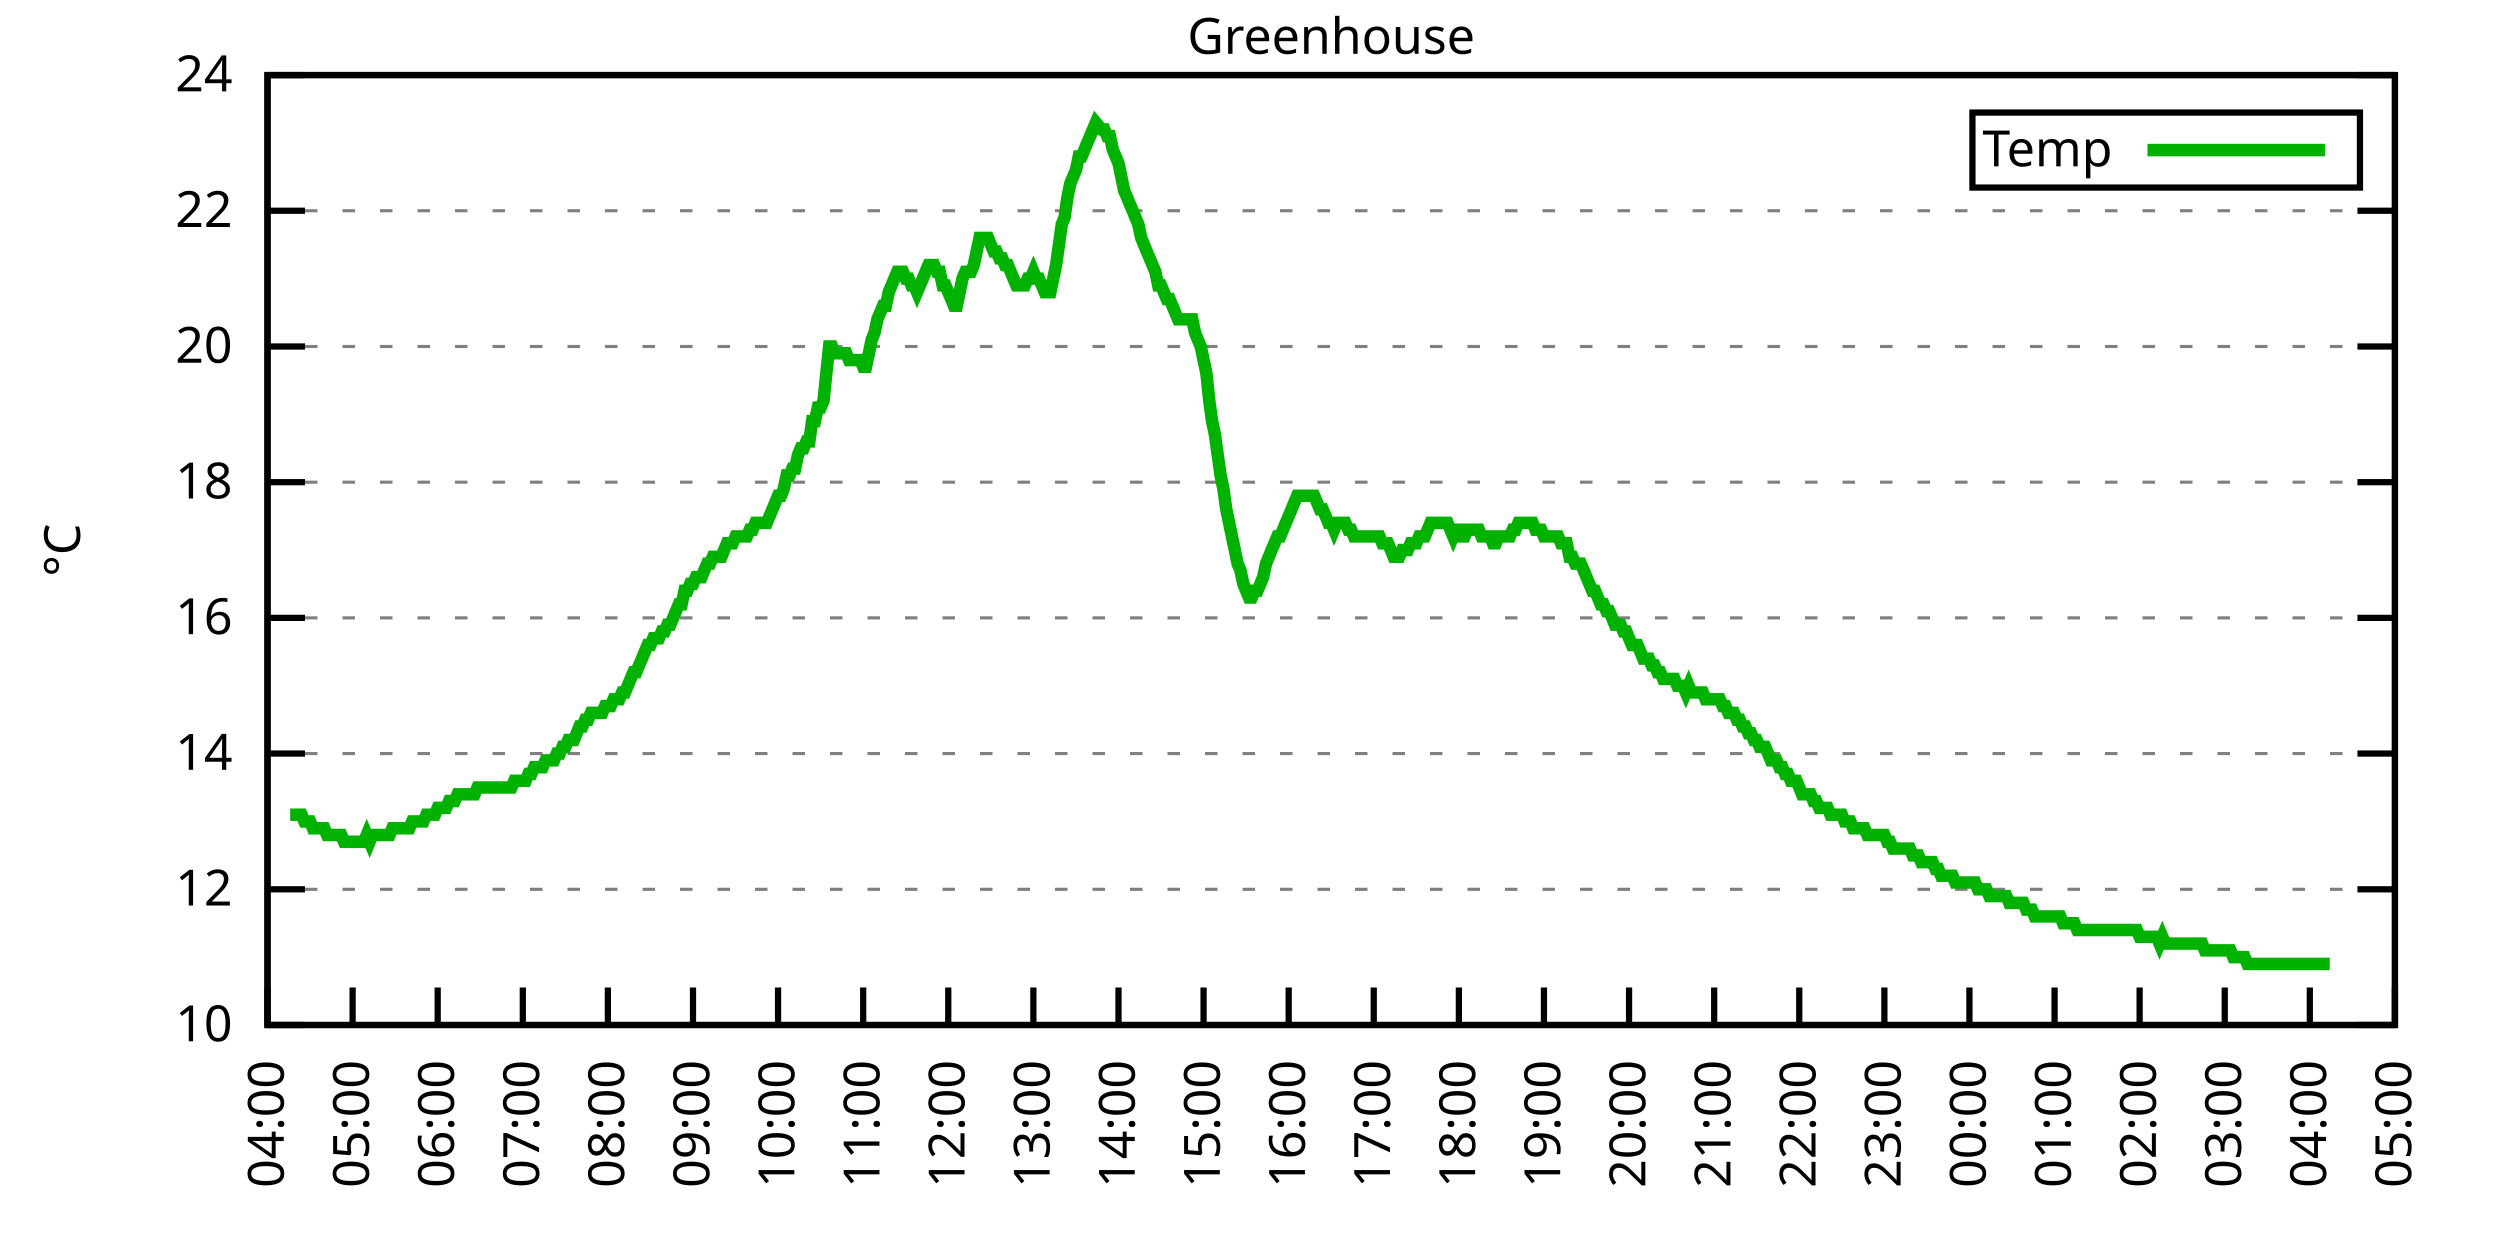
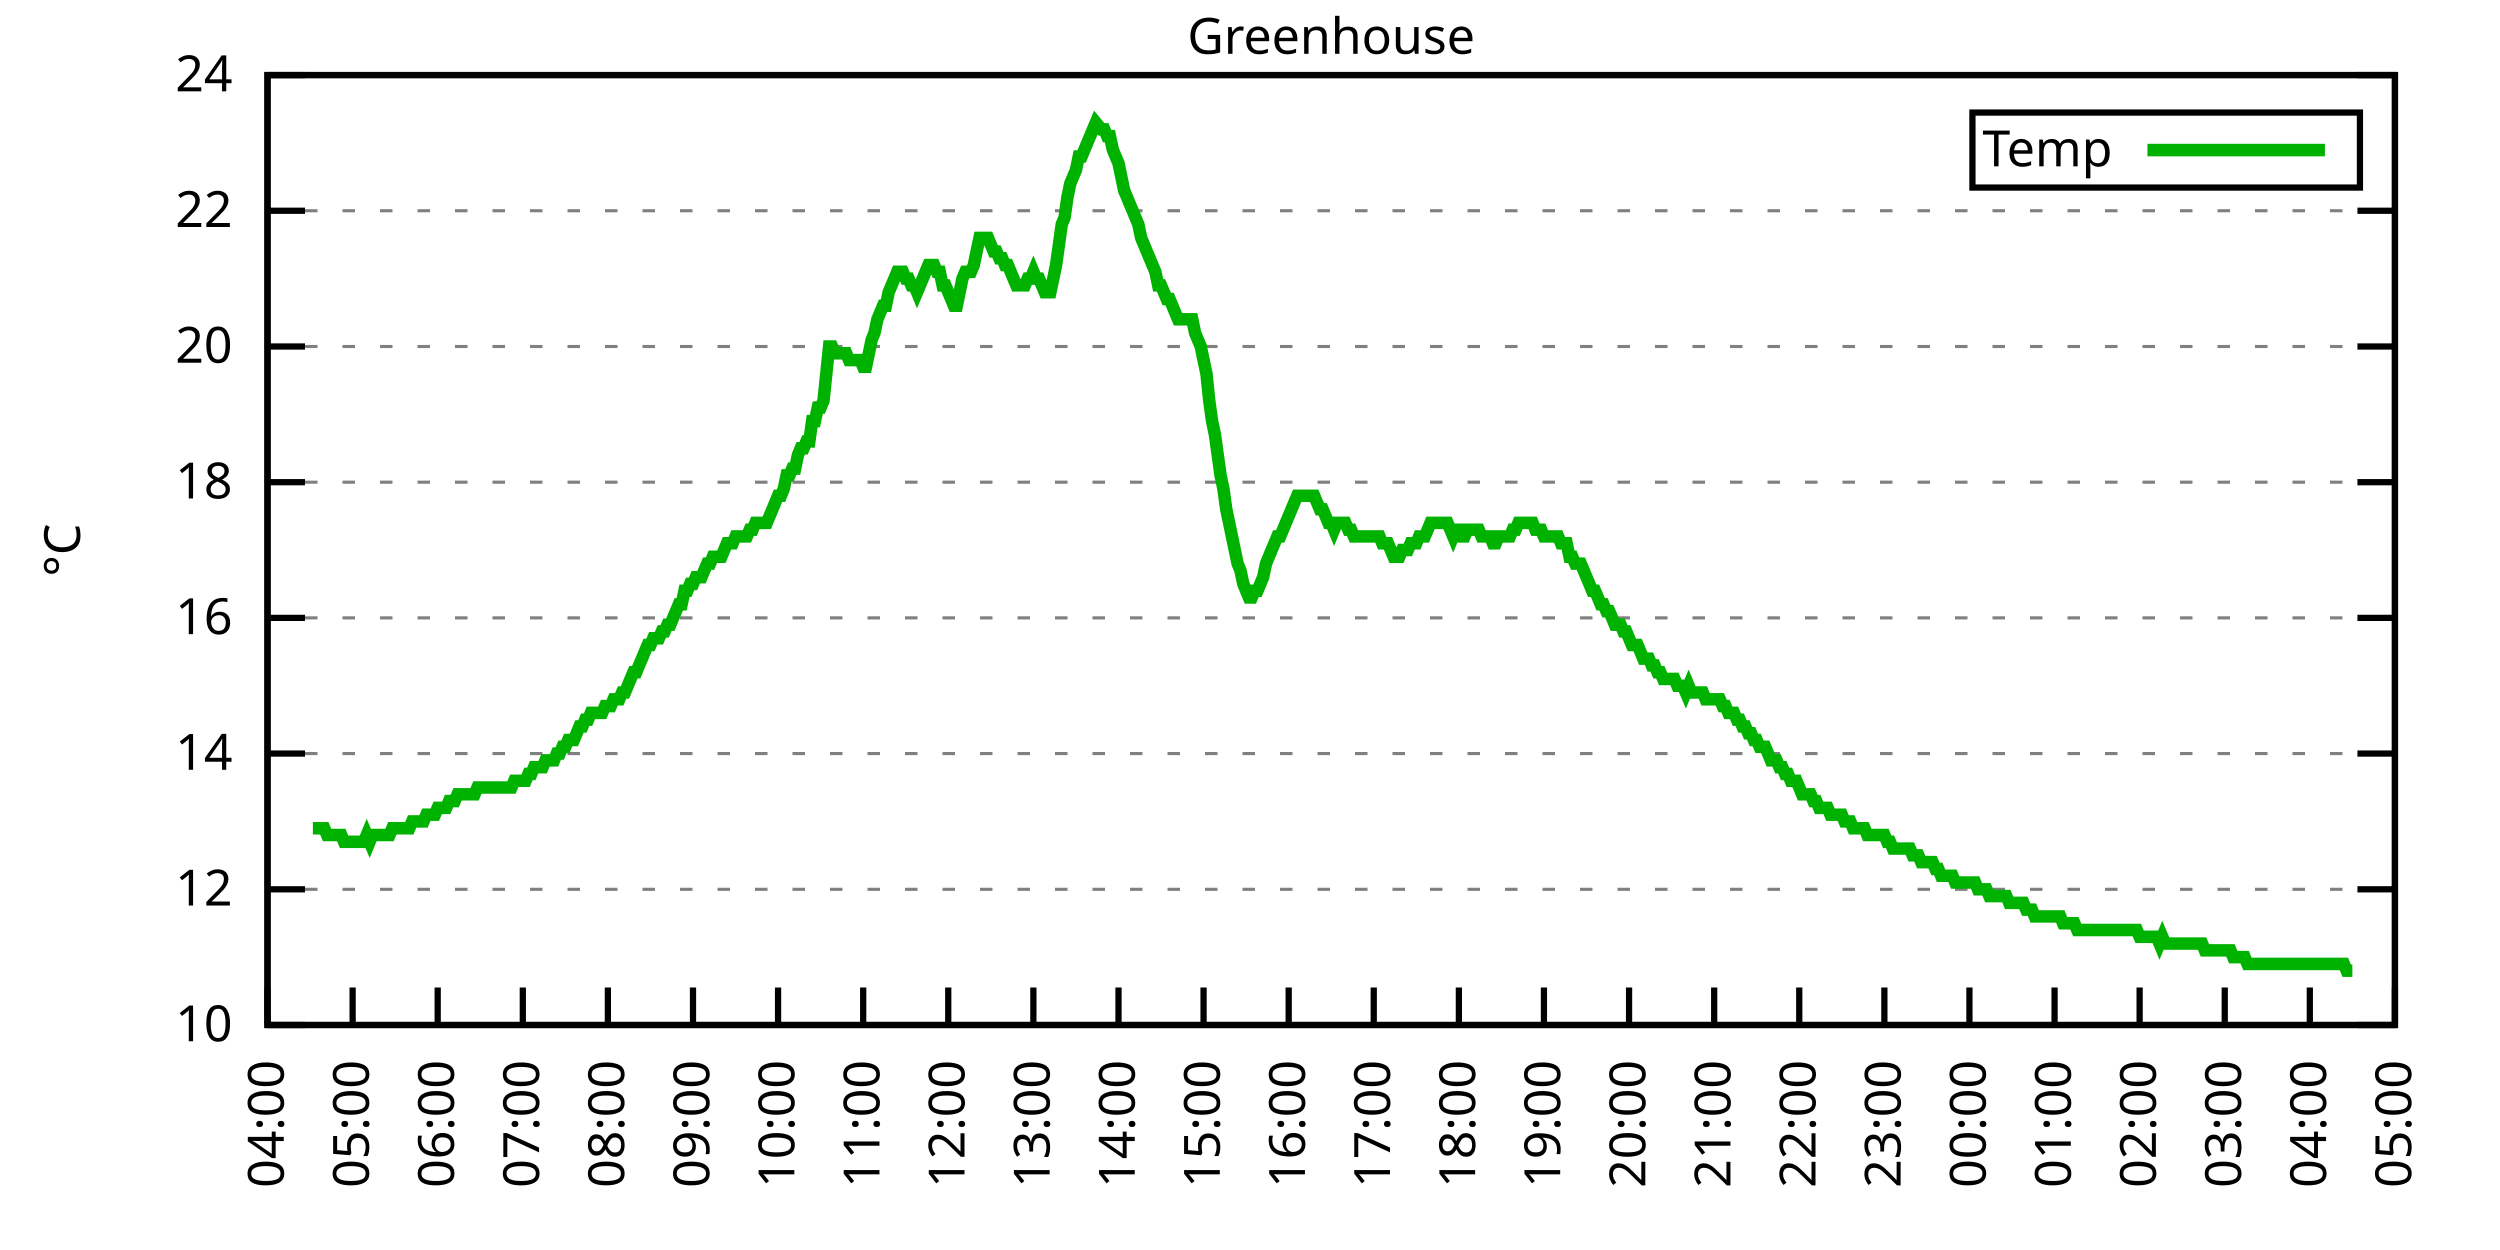
<svg xmlns="http://www.w3.org/2000/svg" xmlns:xlink="http://www.w3.org/1999/xlink" width="400" height="200" viewBox="0 0 400 200">
  <g id="gnuplot_canvas">
    <rect x="0" y="0" width="400" height="200" fill="none" />
    <defs>
      <circle id="gpDot" r="0.5" stroke-width="0.5" stroke="currentColor" />
      <path id="gpPt0" stroke-width="0.333" stroke="currentColor" d="M-1,0 h2 M0,-1 v2" />
      <path id="gpPt1" stroke-width="0.333" stroke="currentColor" d="M-1,-1 L1,1 M1,-1 L-1,1" />
      <path id="gpPt2" stroke-width="0.333" stroke="currentColor" d="M-1,0 L1,0 M0,-1 L0,1 M-1,-1 L1,1 M-1,1 L1,-1" />
      <rect id="gpPt3" stroke-width="0.333" stroke="currentColor" x="-1" y="-1" width="2" height="2" />
      <rect id="gpPt4" stroke-width="0.333" stroke="currentColor" fill="currentColor" x="-1" y="-1" width="2" height="2" />
      <circle id="gpPt5" stroke-width="0.333" stroke="currentColor" cx="0" cy="0" r="1" />
      <use xlink:href="#gpPt5" id="gpPt6" fill="currentColor" stroke="none" />
      <path id="gpPt7" stroke-width="0.333" stroke="currentColor" d="M0,-1.33 L-1.33,0.67 L1.33,0.67 z" />
      <use xlink:href="#gpPt7" id="gpPt8" fill="currentColor" stroke="none" />
      <use xlink:href="#gpPt7" id="gpPt9" stroke="currentColor" transform="rotate(180)" />
      <use xlink:href="#gpPt9" id="gpPt10" fill="currentColor" stroke="none" />
      <use xlink:href="#gpPt3" id="gpPt11" stroke="currentColor" transform="rotate(45)" />
      <use xlink:href="#gpPt11" id="gpPt12" fill="currentColor" stroke="none" />
      <path id="gpPt13" stroke-width="0.333" stroke="currentColor" d="M0,1.330 L1.265,0.411 L0.782,-1.067 L-0.782,-1.076 L-1.265,0.411 z" />
      <use xlink:href="#gpPt13" id="gpPt14" fill="currentColor" stroke="none" />
      <filter id="textbox" filterUnits="objectBoundingBox" x="0" y="0" height="1" width="1">
        <feFlood flood-color="white" flood-opacity="1" result="bgnd" />
        <feComposite in="SourceGraphic" in2="bgnd" operator="atop" />
      </filter>
      <filter id="greybox" filterUnits="objectBoundingBox" x="0" y="0" height="1" width="1">
        <feFlood flood-color="lightgrey" flood-opacity="1" result="grey" />
        <feComposite in="SourceGraphic" in2="grey" operator="atop" />
      </filter>
    </defs>
    <g fill="none" color="white" stroke="currentColor" stroke-width="1.00" stroke-linecap="butt" stroke-linejoin="miter">
</g>
    <g fill="none" color="black" stroke="currentColor" stroke-width="1.00" stroke-linecap="butt" stroke-linejoin="miter">
      <g stroke="none" shape-rendering="crispEdges">
        <polygon fill="rgb(255, 255, 255)" points="42.80,164.00 383.18,164.00 383.18,12.02 42.80,12.02 " />
      </g>
    </g>
    <g fill="none" color="black" stroke="currentColor" stroke-width="1.00" stroke-linecap="butt" stroke-linejoin="miter">
</g>
    <g fill="none" color="black" stroke="black" stroke-width="0.50" stroke-linecap="butt" stroke-linejoin="miter">
</g>
    <g fill="none" color="gray" stroke="currentColor" stroke-width="0.50" stroke-linecap="butt" stroke-linejoin="miter">
      <path stroke="gray" stroke-dasharray="2,4" class="gridline" d="M42.80,164.00 L383.19,164.00  " />
    </g>
    <g fill="none" color="gray" stroke="gray" stroke-width="1.00" stroke-linecap="butt" stroke-linejoin="miter">
</g>
    <g fill="none" color="black" stroke="currentColor" stroke-width="1.00" stroke-linecap="butt" stroke-linejoin="miter">
      <path stroke="black" d="M42.80,164.00 L48.80,164.00 M383.19,164.00 L377.19,164.00  " />
      <g transform="translate(37.20,166.60)" stroke="none" fill="black" font-family="Sans" font-size="8.00" text-anchor="end">
        <text>
          <tspan font-family="Sans"> 10</tspan>
        </text>
      </g>
    </g>
    <g fill="none" color="black" stroke="currentColor" stroke-width="1.00" stroke-linecap="butt" stroke-linejoin="miter">
</g>
    <g fill="none" color="black" stroke="black" stroke-width="0.50" stroke-linecap="butt" stroke-linejoin="miter">
</g>
    <g fill="none" color="gray" stroke="currentColor" stroke-width="0.50" stroke-linecap="butt" stroke-linejoin="miter">
      <path stroke="gray" stroke-dasharray="2,4" class="gridline" d="M42.80,142.29 L383.19,142.29  " />
    </g>
    <g fill="none" color="gray" stroke="gray" stroke-width="1.00" stroke-linecap="butt" stroke-linejoin="miter">
</g>
    <g fill="none" color="black" stroke="currentColor" stroke-width="1.00" stroke-linecap="butt" stroke-linejoin="miter">
      <path stroke="black" d="M42.80,142.29 L48.80,142.29 M383.19,142.29 L377.19,142.29  " />
      <g transform="translate(37.20,144.89)" stroke="none" fill="black" font-family="Sans" font-size="8.00" text-anchor="end">
        <text>
          <tspan font-family="Sans"> 12</tspan>
        </text>
      </g>
    </g>
    <g fill="none" color="black" stroke="currentColor" stroke-width="1.00" stroke-linecap="butt" stroke-linejoin="miter">
</g>
    <g fill="none" color="black" stroke="black" stroke-width="0.50" stroke-linecap="butt" stroke-linejoin="miter">
</g>
    <g fill="none" color="gray" stroke="currentColor" stroke-width="0.50" stroke-linecap="butt" stroke-linejoin="miter">
      <path stroke="gray" stroke-dasharray="2,4" class="gridline" d="M42.80,120.57 L383.19,120.57  " />
    </g>
    <g fill="none" color="gray" stroke="gray" stroke-width="1.00" stroke-linecap="butt" stroke-linejoin="miter">
</g>
    <g fill="none" color="black" stroke="currentColor" stroke-width="1.00" stroke-linecap="butt" stroke-linejoin="miter">
      <path stroke="black" d="M42.80,120.57 L48.80,120.57 M383.19,120.57 L377.19,120.57  " />
      <g transform="translate(37.20,123.17)" stroke="none" fill="black" font-family="Sans" font-size="8.00" text-anchor="end">
        <text>
          <tspan font-family="Sans"> 14</tspan>
        </text>
      </g>
    </g>
    <g fill="none" color="black" stroke="currentColor" stroke-width="1.00" stroke-linecap="butt" stroke-linejoin="miter">
</g>
    <g fill="none" color="black" stroke="black" stroke-width="0.50" stroke-linecap="butt" stroke-linejoin="miter">
</g>
    <g fill="none" color="gray" stroke="currentColor" stroke-width="0.50" stroke-linecap="butt" stroke-linejoin="miter">
      <path stroke="gray" stroke-dasharray="2,4" class="gridline" d="M42.80,98.86 L383.19,98.86  " />
    </g>
    <g fill="none" color="gray" stroke="gray" stroke-width="1.00" stroke-linecap="butt" stroke-linejoin="miter">
</g>
    <g fill="none" color="black" stroke="currentColor" stroke-width="1.00" stroke-linecap="butt" stroke-linejoin="miter">
      <path stroke="black" d="M42.80,98.86 L48.80,98.86 M383.19,98.86 L377.19,98.86  " />
      <g transform="translate(37.20,101.46)" stroke="none" fill="black" font-family="Sans" font-size="8.00" text-anchor="end">
        <text>
          <tspan font-family="Sans"> 16</tspan>
        </text>
      </g>
    </g>
    <g fill="none" color="black" stroke="currentColor" stroke-width="1.00" stroke-linecap="butt" stroke-linejoin="miter">
</g>
    <g fill="none" color="black" stroke="black" stroke-width="0.50" stroke-linecap="butt" stroke-linejoin="miter">
</g>
    <g fill="none" color="gray" stroke="currentColor" stroke-width="0.50" stroke-linecap="butt" stroke-linejoin="miter">
      <path stroke="gray" stroke-dasharray="2,4" class="gridline" d="M42.80,77.15 L383.19,77.15  " />
    </g>
    <g fill="none" color="gray" stroke="gray" stroke-width="1.00" stroke-linecap="butt" stroke-linejoin="miter">
</g>
    <g fill="none" color="black" stroke="currentColor" stroke-width="1.00" stroke-linecap="butt" stroke-linejoin="miter">
      <path stroke="black" d="M42.80,77.15 L48.80,77.15 M383.19,77.15 L377.19,77.15  " />
      <g transform="translate(37.20,79.75)" stroke="none" fill="black" font-family="Sans" font-size="8.00" text-anchor="end">
        <text>
          <tspan font-family="Sans"> 18</tspan>
        </text>
      </g>
    </g>
    <g fill="none" color="black" stroke="currentColor" stroke-width="1.00" stroke-linecap="butt" stroke-linejoin="miter">
</g>
    <g fill="none" color="black" stroke="black" stroke-width="0.50" stroke-linecap="butt" stroke-linejoin="miter">
</g>
    <g fill="none" color="gray" stroke="currentColor" stroke-width="0.50" stroke-linecap="butt" stroke-linejoin="miter">
      <path stroke="gray" stroke-dasharray="2,4" class="gridline" d="M42.80,55.44 L383.19,55.44  " />
    </g>
    <g fill="none" color="gray" stroke="gray" stroke-width="1.00" stroke-linecap="butt" stroke-linejoin="miter">
</g>
    <g fill="none" color="black" stroke="currentColor" stroke-width="1.00" stroke-linecap="butt" stroke-linejoin="miter">
      <path stroke="black" d="M42.80,55.44 L48.80,55.44 M383.19,55.44 L377.19,55.44  " />
      <g transform="translate(37.20,58.04)" stroke="none" fill="black" font-family="Sans" font-size="8.00" text-anchor="end">
        <text>
          <tspan font-family="Sans"> 20</tspan>
        </text>
      </g>
    </g>
    <g fill="none" color="black" stroke="currentColor" stroke-width="1.00" stroke-linecap="butt" stroke-linejoin="miter">
</g>
    <g fill="none" color="black" stroke="black" stroke-width="0.50" stroke-linecap="butt" stroke-linejoin="miter">
</g>
    <g fill="none" color="gray" stroke="currentColor" stroke-width="0.50" stroke-linecap="butt" stroke-linejoin="miter">
      <path stroke="gray" stroke-dasharray="2,4" class="gridline" d="M42.80,33.72 L383.19,33.72  " />
    </g>
    <g fill="none" color="gray" stroke="gray" stroke-width="1.00" stroke-linecap="butt" stroke-linejoin="miter">
</g>
    <g fill="none" color="black" stroke="currentColor" stroke-width="1.00" stroke-linecap="butt" stroke-linejoin="miter">
      <path stroke="black" d="M42.80,33.72 L48.80,33.72 M383.19,33.72 L377.19,33.72  " />
      <g transform="translate(37.20,36.32)" stroke="none" fill="black" font-family="Sans" font-size="8.00" text-anchor="end">
        <text>
          <tspan font-family="Sans"> 22</tspan>
        </text>
      </g>
    </g>
    <g fill="none" color="black" stroke="currentColor" stroke-width="1.00" stroke-linecap="butt" stroke-linejoin="miter">
</g>
    <g fill="none" color="black" stroke="black" stroke-width="0.50" stroke-linecap="butt" stroke-linejoin="miter">
</g>
    <g fill="none" color="gray" stroke="currentColor" stroke-width="0.50" stroke-linecap="butt" stroke-linejoin="miter">
      <path stroke="gray" stroke-dasharray="2,4" class="gridline" d="M42.80,12.01 L383.19,12.01  " />
    </g>
    <g fill="none" color="gray" stroke="gray" stroke-width="1.00" stroke-linecap="butt" stroke-linejoin="miter">
</g>
    <g fill="none" color="black" stroke="currentColor" stroke-width="1.00" stroke-linecap="butt" stroke-linejoin="miter">
      <path stroke="black" d="M42.80,12.01 L48.80,12.01 M383.19,12.01 L377.19,12.01  " />
      <g transform="translate(37.20,14.61)" stroke="none" fill="black" font-family="Sans" font-size="8.00" text-anchor="end">
        <text>
          <tspan font-family="Sans"> 24</tspan>
        </text>
      </g>
    </g>
    <g fill="none" color="black" stroke="currentColor" stroke-width="1.00" stroke-linecap="butt" stroke-linejoin="miter">
      <path stroke="black" d="M42.80,164.00 L42.80,158.00  " />
      <g transform="translate(45.40,169.60) rotate(270.00)" stroke="none" fill="black" font-family="Sans" font-size="8.00" text-anchor="end">
        <text>
          <tspan font-family="Sans">04:00</tspan>
        </text>
      </g>
    </g>
    <g fill="none" color="black" stroke="currentColor" stroke-width="1.00" stroke-linecap="butt" stroke-linejoin="miter">
      <path stroke="black" d="M56.42,164.00 L56.42,158.00  " />
      <g transform="translate(59.02,169.60) rotate(270.00)" stroke="none" fill="black" font-family="Sans" font-size="8.00" text-anchor="end">
        <text>
          <tspan font-family="Sans">05:00</tspan>
        </text>
      </g>
    </g>
    <g fill="none" color="black" stroke="currentColor" stroke-width="1.00" stroke-linecap="butt" stroke-linejoin="miter">
      <path stroke="black" d="M70.03,164.00 L70.03,158.00  " />
      <g transform="translate(72.63,169.60) rotate(270.00)" stroke="none" fill="black" font-family="Sans" font-size="8.00" text-anchor="end">
        <text>
          <tspan font-family="Sans">06:00</tspan>
        </text>
      </g>
    </g>
    <g fill="none" color="black" stroke="currentColor" stroke-width="1.00" stroke-linecap="butt" stroke-linejoin="miter">
      <path stroke="black" d="M83.65,164.00 L83.65,158.00  " />
      <g transform="translate(86.25,169.60) rotate(270.00)" stroke="none" fill="black" font-family="Sans" font-size="8.00" text-anchor="end">
        <text>
          <tspan font-family="Sans">07:00</tspan>
        </text>
      </g>
    </g>
    <g fill="none" color="black" stroke="currentColor" stroke-width="1.00" stroke-linecap="butt" stroke-linejoin="miter">
      <path stroke="black" d="M97.26,164.00 L97.26,158.00  " />
      <g transform="translate(99.86,169.60) rotate(270.00)" stroke="none" fill="black" font-family="Sans" font-size="8.00" text-anchor="end">
        <text>
          <tspan font-family="Sans">08:00</tspan>
        </text>
      </g>
    </g>
    <g fill="none" color="black" stroke="currentColor" stroke-width="1.00" stroke-linecap="butt" stroke-linejoin="miter">
      <path stroke="black" d="M110.88,164.00 L110.88,158.00  " />
      <g transform="translate(113.48,169.60) rotate(270.00)" stroke="none" fill="black" font-family="Sans" font-size="8.00" text-anchor="end">
        <text>
          <tspan font-family="Sans">09:00</tspan>
        </text>
      </g>
    </g>
    <g fill="none" color="black" stroke="currentColor" stroke-width="1.00" stroke-linecap="butt" stroke-linejoin="miter">
      <path stroke="black" d="M124.49,164.00 L124.49,158.00  " />
      <g transform="translate(127.09,169.60) rotate(270.00)" stroke="none" fill="black" font-family="Sans" font-size="8.00" text-anchor="end">
        <text>
          <tspan font-family="Sans">10:00</tspan>
        </text>
      </g>
    </g>
    <g fill="none" color="black" stroke="currentColor" stroke-width="1.00" stroke-linecap="butt" stroke-linejoin="miter">
      <path stroke="black" d="M138.11,164.00 L138.11,158.00  " />
      <g transform="translate(140.71,169.60) rotate(270.00)" stroke="none" fill="black" font-family="Sans" font-size="8.00" text-anchor="end">
        <text>
          <tspan font-family="Sans">11:00</tspan>
        </text>
      </g>
    </g>
    <g fill="none" color="black" stroke="currentColor" stroke-width="1.00" stroke-linecap="butt" stroke-linejoin="miter">
      <path stroke="black" d="M151.72,164.00 L151.72,158.00  " />
      <g transform="translate(154.32,169.60) rotate(270.00)" stroke="none" fill="black" font-family="Sans" font-size="8.00" text-anchor="end">
        <text>
          <tspan font-family="Sans">12:00</tspan>
        </text>
      </g>
    </g>
    <g fill="none" color="black" stroke="currentColor" stroke-width="1.00" stroke-linecap="butt" stroke-linejoin="miter">
      <path stroke="black" d="M165.34,164.00 L165.34,158.00  " />
      <g transform="translate(167.94,169.60) rotate(270.00)" stroke="none" fill="black" font-family="Sans" font-size="8.00" text-anchor="end">
        <text>
          <tspan font-family="Sans">13:00</tspan>
        </text>
      </g>
    </g>
    <g fill="none" color="black" stroke="currentColor" stroke-width="1.00" stroke-linecap="butt" stroke-linejoin="miter">
      <path stroke="black" d="M178.96,164.00 L178.96,158.00  " />
      <g transform="translate(181.56,169.60) rotate(270.00)" stroke="none" fill="black" font-family="Sans" font-size="8.00" text-anchor="end">
        <text>
          <tspan font-family="Sans">14:00</tspan>
        </text>
      </g>
    </g>
    <g fill="none" color="black" stroke="currentColor" stroke-width="1.00" stroke-linecap="butt" stroke-linejoin="miter">
      <path stroke="black" d="M192.57,164.00 L192.57,158.00  " />
      <g transform="translate(195.17,169.60) rotate(270.00)" stroke="none" fill="black" font-family="Sans" font-size="8.00" text-anchor="end">
        <text>
          <tspan font-family="Sans">15:00</tspan>
        </text>
      </g>
    </g>
    <g fill="none" color="black" stroke="currentColor" stroke-width="1.00" stroke-linecap="butt" stroke-linejoin="miter">
      <path stroke="black" d="M206.19,164.00 L206.19,158.00  " />
      <g transform="translate(208.79,169.60) rotate(270.00)" stroke="none" fill="black" font-family="Sans" font-size="8.00" text-anchor="end">
        <text>
          <tspan font-family="Sans">16:00</tspan>
        </text>
      </g>
    </g>
    <g fill="none" color="black" stroke="currentColor" stroke-width="1.00" stroke-linecap="butt" stroke-linejoin="miter">
      <path stroke="black" d="M219.80,164.00 L219.80,158.00  " />
      <g transform="translate(222.40,169.60) rotate(270.00)" stroke="none" fill="black" font-family="Sans" font-size="8.00" text-anchor="end">
        <text>
          <tspan font-family="Sans">17:00</tspan>
        </text>
      </g>
    </g>
    <g fill="none" color="black" stroke="currentColor" stroke-width="1.00" stroke-linecap="butt" stroke-linejoin="miter">
      <path stroke="black" d="M233.42,164.00 L233.42,158.00  " />
      <g transform="translate(236.02,169.60) rotate(270.00)" stroke="none" fill="black" font-family="Sans" font-size="8.00" text-anchor="end">
        <text>
          <tspan font-family="Sans">18:00</tspan>
        </text>
      </g>
    </g>
    <g fill="none" color="black" stroke="currentColor" stroke-width="1.00" stroke-linecap="butt" stroke-linejoin="miter">
      <path stroke="black" d="M247.03,164.00 L247.03,158.00  " />
      <g transform="translate(249.63,169.60) rotate(270.00)" stroke="none" fill="black" font-family="Sans" font-size="8.00" text-anchor="end">
        <text>
          <tspan font-family="Sans">19:00</tspan>
        </text>
      </g>
    </g>
    <g fill="none" color="black" stroke="currentColor" stroke-width="1.00" stroke-linecap="butt" stroke-linejoin="miter">
      <path stroke="black" d="M260.65,164.00 L260.65,158.00  " />
      <g transform="translate(263.25,169.60) rotate(270.00)" stroke="none" fill="black" font-family="Sans" font-size="8.00" text-anchor="end">
        <text>
          <tspan font-family="Sans">20:00</tspan>
        </text>
      </g>
    </g>
    <g fill="none" color="black" stroke="currentColor" stroke-width="1.00" stroke-linecap="butt" stroke-linejoin="miter">
      <path stroke="black" d="M274.27,164.00 L274.27,158.00  " />
      <g transform="translate(276.87,169.60) rotate(270.00)" stroke="none" fill="black" font-family="Sans" font-size="8.00" text-anchor="end">
        <text>
          <tspan font-family="Sans">21:00</tspan>
        </text>
      </g>
    </g>
    <g fill="none" color="black" stroke="currentColor" stroke-width="1.00" stroke-linecap="butt" stroke-linejoin="miter">
      <path stroke="black" d="M287.88,164.00 L287.88,158.00  " />
      <g transform="translate(290.48,169.60) rotate(270.00)" stroke="none" fill="black" font-family="Sans" font-size="8.00" text-anchor="end">
        <text>
          <tspan font-family="Sans">22:00</tspan>
        </text>
      </g>
    </g>
    <g fill="none" color="black" stroke="currentColor" stroke-width="1.00" stroke-linecap="butt" stroke-linejoin="miter">
      <path stroke="black" d="M301.50,164.00 L301.50,158.00  " />
      <g transform="translate(304.10,169.60) rotate(270.00)" stroke="none" fill="black" font-family="Sans" font-size="8.00" text-anchor="end">
        <text>
          <tspan font-family="Sans">23:00</tspan>
        </text>
      </g>
    </g>
    <g fill="none" color="black" stroke="currentColor" stroke-width="1.00" stroke-linecap="butt" stroke-linejoin="miter">
      <path stroke="black" d="M315.11,164.00 L315.11,158.00  " />
      <g transform="translate(317.71,169.60) rotate(270.00)" stroke="none" fill="black" font-family="Sans" font-size="8.00" text-anchor="end">
        <text>
          <tspan font-family="Sans">00:00</tspan>
        </text>
      </g>
    </g>
    <g fill="none" color="black" stroke="currentColor" stroke-width="1.00" stroke-linecap="butt" stroke-linejoin="miter">
      <path stroke="black" d="M328.73,164.00 L328.73,158.00  " />
      <g transform="translate(331.33,169.60) rotate(270.00)" stroke="none" fill="black" font-family="Sans" font-size="8.00" text-anchor="end">
        <text>
          <tspan font-family="Sans">01:00</tspan>
        </text>
      </g>
    </g>
    <g fill="none" color="black" stroke="currentColor" stroke-width="1.00" stroke-linecap="butt" stroke-linejoin="miter">
      <path stroke="black" d="M342.34,164.00 L342.34,158.00  " />
      <g transform="translate(344.94,169.60) rotate(270.00)" stroke="none" fill="black" font-family="Sans" font-size="8.00" text-anchor="end">
        <text>
          <tspan font-family="Sans">02:00</tspan>
        </text>
      </g>
    </g>
    <g fill="none" color="black" stroke="currentColor" stroke-width="1.00" stroke-linecap="butt" stroke-linejoin="miter">
      <path stroke="black" d="M355.96,164.00 L355.96,158.00  " />
      <g transform="translate(358.56,169.60) rotate(270.00)" stroke="none" fill="black" font-family="Sans" font-size="8.00" text-anchor="end">
        <text>
          <tspan font-family="Sans">03:00</tspan>
        </text>
      </g>
    </g>
    <g fill="none" color="black" stroke="currentColor" stroke-width="1.00" stroke-linecap="butt" stroke-linejoin="miter">
      <path stroke="black" d="M369.57,164.00 L369.57,158.00  " />
      <g transform="translate(372.17,169.60) rotate(270.00)" stroke="none" fill="black" font-family="Sans" font-size="8.00" text-anchor="end">
        <text>
          <tspan font-family="Sans">04:00</tspan>
        </text>
      </g>
    </g>
    <g fill="none" color="black" stroke="currentColor" stroke-width="1.00" stroke-linecap="butt" stroke-linejoin="miter">
      <path stroke="black" d="M383.19,164.00 L383.19,158.00  " />
      <g transform="translate(385.79,169.60) rotate(270.00)" stroke="none" fill="black" font-family="Sans" font-size="8.00" text-anchor="end">
        <text>
          <tspan font-family="Sans">05:00</tspan>
        </text>
      </g>
    </g>
    <g fill="none" color="black" stroke="currentColor" stroke-width="1.00" stroke-linecap="butt" stroke-linejoin="miter">
</g>
    <g fill="none" color="black" stroke="currentColor" stroke-width="1.00" stroke-linecap="butt" stroke-linejoin="miter">
      <path stroke="black" d="M42.80,12.01 L42.80,164.00 L383.19,164.00 L383.19,12.01 L42.80,12.01 Z  " />
    </g>
    <g fill="none" color="black" stroke="currentColor" stroke-width="1.00" stroke-linecap="butt" stroke-linejoin="miter">
</g>
    <g fill="none" color="black" stroke="currentColor" stroke-width="1.00" stroke-linecap="butt" stroke-linejoin="miter">
      <path stroke="black" d="M315.59,30.01 L315.59,18.01 L377.59,18.01 L377.59,30.01 L315.59,30.01 Z  " />
    </g>
    <g id="Greenhouse_plot_1">
      <g fill="none" color="white" stroke="black" stroke-width="2.00" stroke-linecap="butt" stroke-linejoin="miter">
</g>
      <g fill="none" color="black" stroke="currentColor" stroke-width="2.00" stroke-linecap="butt" stroke-linejoin="miter">
        <g transform="translate(337.99,26.61)" stroke="none" fill="black" font-family="Sans" font-size="8.00" text-anchor="end">
          <text>
            <tspan font-family="Sans">Temp</tspan>
          </text>
        </g>
      </g>
      <g fill="none" color="black" stroke="currentColor" stroke-width="2.00" stroke-linecap="butt" stroke-linejoin="miter">
-         <path stroke="rgb(  0, 178,   0)" d="M343.59,24.01 L371.99,24.01 M46.43,130.35 L46.88,130.35 L47.34,130.35 L47.79,130.35 L48.25,130.35 L48.70,131.43   L49.15,131.43 L49.61,131.43 L50.06,132.52 L50.52,132.52 L50.97,132.52 L51.42,132.52 L51.88,132.52 L52.33,133.60   L52.78,133.60 L53.24,133.60 L53.69,133.60 L54.15,133.60 L54.60,133.60 L55.05,134.69 L55.51,134.69 L55.96,134.69   L56.42,134.69 L56.87,134.69 L57.32,134.69 L57.78,134.69 L58.23,134.69 L58.68,133.60 L59.14,134.69 L59.59,133.60   L60.05,133.60 L60.50,133.60 L60.95,133.60 L61.41,133.60 L61.86,133.60 L62.32,133.60 L62.77,132.52 L63.22,132.52   L63.68,132.52 L64.13,132.52 L64.58,132.52 L65.04,132.52 L65.49,132.52 L65.95,131.43 L66.40,131.43 L66.85,131.43   L67.31,131.43 L67.76,131.43 L68.22,130.35 L68.67,130.35 L69.12,130.35 L69.58,130.35 L70.03,129.26 L70.49,129.26   L70.94,129.26 L71.39,129.26 L71.85,128.17 L72.30,128.17 L72.75,128.17 L73.21,127.09 L73.66,127.09 L74.12,127.09   L74.57,127.09 L75.02,127.09 L75.48,127.09 L75.93,127.09 L76.39,126.00 L76.84,126.00 L77.29,126.00 L77.75,126.00   L78.20,126.00 L78.65,126.00 L79.11,126.00 L79.56,126.00 L80.02,126.00 L80.47,126.00 L80.92,126.00 L81.38,126.00   L81.83,126.00 L82.29,124.92 L82.74,124.92 L83.19,124.92 L83.65,124.92 L84.10,124.92 L84.55,123.83 L85.01,123.83   L85.46,122.75 L85.92,122.75 L86.37,122.75 L86.82,122.75 L87.28,121.66 L87.73,121.66 L88.19,121.66 L88.64,121.66   L89.09,120.57 L89.55,120.57 L90.00,119.49 L90.45,119.49 L90.91,118.40 L91.36,118.40 L91.82,118.40 L92.27,117.32   L92.72,116.23 L93.18,116.23 L93.63,115.15 L94.09,115.15 L94.54,114.06 L94.99,114.06 L95.45,114.06 L95.90,114.06   L96.35,114.06 L96.81,112.97 L97.26,112.97 L97.72,112.97 L98.17,111.89 L98.62,111.89 L99.08,111.89 L99.53,110.80   L99.99,110.80 L100.44,109.72 L100.89,108.63 L101.35,107.55 L101.80,107.55 L102.25,106.46 L102.71,105.38 L103.16,104.29   L103.62,103.20 L104.07,103.20 L104.52,102.12 L104.98,102.12 L105.43,102.12 L105.89,101.03 L106.34,101.03 L106.79,99.95   L107.25,99.95 L107.70,98.86 L108.15,97.78 L108.61,96.69 L109.06,96.69 L109.52,94.52 L109.97,94.52 L110.42,93.43   L110.88,93.43 L111.33,92.35 L111.79,92.35 L112.24,92.35 L112.69,91.26 L113.15,90.18 L113.60,90.18 L114.05,89.09   L114.51,89.09 L114.96,89.09 L115.42,89.09 L115.87,88.00 L116.32,86.92 L116.78,86.92 L117.23,86.92 L117.69,85.83   L118.14,85.83 L118.59,85.83 L119.05,85.83 L119.50,85.83 L119.96,84.75 L120.41,84.75 L120.86,83.66 L121.32,83.66   L121.77,83.66 L122.22,83.66 L122.68,83.66 L123.13,82.58 L123.59,81.49 L124.04,80.41 L124.49,79.32 L124.95,79.32   L125.40,78.23 L125.86,76.06 L126.31,76.06 L126.76,74.98 L127.22,74.98 L127.67,72.81 L128.12,71.72 L128.58,71.72   L129.03,70.63 L129.49,70.63 L129.94,67.38 L130.39,67.38 L130.85,65.21 L131.30,65.21 L131.76,64.12 L132.21,59.78   L132.66,55.44 L133.12,55.44 L133.57,56.52 L134.02,56.52 L134.48,56.52 L134.93,56.52 L135.39,56.52 L135.84,57.61   L136.29,57.61 L136.75,57.61 L137.20,57.61 L137.66,57.61 L138.11,58.69 L138.56,58.69 L139.02,56.52 L139.47,54.35   L139.92,53.26 L140.38,51.09 L140.83,50.01 L141.29,48.92 L141.74,48.92 L142.19,46.75 L142.65,45.66 L143.10,44.58   L143.56,43.49 L144.01,43.49 L144.46,43.49 L144.92,44.58 L145.37,44.58 L145.82,45.66 L146.28,45.66 L146.73,46.75   L147.19,45.66 L147.64,44.58 L148.09,43.49 L148.55,42.41 L149.00,42.41 L149.46,42.41 L149.91,43.49 L150.36,43.49   L150.82,45.66 L151.27,45.66 L151.72,46.75 L152.18,47.84 L152.63,48.92 L153.09,48.92 L153.54,46.75 L153.99,44.58   L154.45,43.49 L154.90,43.49 L155.36,43.49 L155.81,42.41 L156.26,40.24 L156.72,38.07 L157.17,38.07 L157.62,38.07   L158.08,38.07 L158.53,39.15 L158.99,40.24 L159.44,40.24 L159.89,41.32 L160.35,41.32 L160.80,42.41 L161.26,42.41   L161.71,43.49 L162.16,44.58 L162.62,45.66 L163.07,45.66 L163.52,45.66 L163.98,45.66 L164.43,44.58 L164.89,44.58   L165.34,43.49 L165.79,44.58 L166.25,44.58 L166.70,45.66 L167.16,46.75 L167.61,46.75 L168.06,46.75 L168.52,44.58   L168.97,42.41 L169.43,39.15 L169.88,35.89 L170.33,34.81 L170.79,31.55 L171.24,29.38 L171.69,28.29 L172.15,27.21   L172.60,25.04 L173.06,25.04 L173.51,23.95 L173.96,22.87 L174.42,21.78 L174.87,20.70 L175.33,19.61 L176.23,20.70   L176.69,20.70 L177.14,21.78 L177.59,21.78 L178.05,23.95 L178.50,25.04 L178.96,26.12 L179.41,28.29 L179.86,30.47   L180.32,31.55 L180.77,32.64 L181.23,33.72 L181.68,34.81 L182.13,35.89 L182.59,38.07 L183.04,39.15 L183.49,40.24   L183.95,41.32 L184.40,42.41 L184.86,43.49 L185.31,45.66 L185.76,45.66 L186.22,46.75 L186.67,47.84 L187.13,47.84   L187.58,48.92 L188.03,50.01 L188.49,51.09 L188.94,51.09 L189.39,51.09 L189.85,51.09 L190.30,51.09 L190.76,51.09   L191.21,53.26 L191.66,54.35 L192.12,55.44 L192.57,57.61 L193.03,59.78 L193.48,64.12 L193.93,67.38 L194.39,69.55   L194.84,72.81 L195.29,76.06 L195.75,78.23 L196.20,81.49 L196.66,83.66 L197.11,85.83 L197.56,88.00 L198.02,90.18   L198.47,91.26 L198.93,93.43 L199.38,94.52 L199.83,95.60 L200.29,95.60 L200.74,94.52 L201.19,94.52 L201.65,93.43   L202.10,92.35 L202.56,90.18 L203.01,89.09 L203.46,88.00 L203.92,86.92 L204.37,85.83 L204.83,85.83 L205.28,84.75   L205.73,83.66 L206.19,82.58 L206.64,81.49 L207.09,80.41 L207.55,79.32 L208.00,79.32 L208.46,79.32 L208.91,79.32   L209.36,79.32 L209.82,79.32 L210.27,79.32 L210.73,80.41 L211.18,81.49 L211.63,81.49 L212.09,82.58 L212.54,83.66   L213.00,83.66 L213.45,84.75 L213.90,83.66 L214.36,83.66 L214.81,83.66 L215.26,83.66 L215.72,84.75 L216.17,84.75   L216.63,85.83 L217.08,85.83 L217.53,85.83 L217.99,85.83 L218.44,85.83 L218.90,85.83 L219.35,85.83 L219.80,85.83   L220.26,85.83 L220.71,85.83 L221.16,86.92 L221.62,86.92 L222.07,86.92 L222.53,88.00 L222.98,89.09 L223.43,89.09   L223.89,89.09 L224.34,88.00 L224.80,88.00 L225.25,88.00 L225.70,86.92 L226.16,86.92 L226.61,86.92 L227.06,85.83   L227.52,85.83 L227.97,85.83 L228.43,84.75 L228.88,83.66 L229.33,83.66 L229.79,83.66 L230.24,83.66 L230.70,83.66   L231.15,83.66 L231.60,83.66 L232.06,84.75 L232.51,85.83 L232.96,84.75 L233.42,84.75 L233.87,85.83 L234.33,85.83   L234.78,84.75 L235.23,84.75 L235.69,84.75 L236.14,84.75 L236.60,84.75 L237.05,85.83 L237.50,85.83 L237.96,85.83   L238.41,85.83 L238.86,86.92 L239.32,86.92 L239.77,85.83 L240.23,85.83 L240.68,85.83 L241.13,85.83 L241.59,85.83   L242.04,84.75 L242.50,84.75 L242.95,83.66 L243.40,83.66 L243.86,83.66 L244.31,83.66 L244.76,83.66 L245.22,83.66   L245.67,84.75 L246.13,84.75 L246.58,84.75 L247.03,85.83 L247.49,85.83 L247.94,85.83 L248.40,85.83 L248.85,85.83   L249.30,85.83 L249.76,86.92 L250.21,86.92 L250.66,86.92 L251.12,89.09 L251.57,89.09 L252.03,90.18 L252.48,90.18   L252.93,90.18 L253.39,91.26 L253.84,92.35 L254.30,93.43 L254.75,94.52 L255.20,94.52 L255.66,95.60 L256.11,96.69   L256.56,96.69 L257.02,97.78 L257.47,97.78 L257.93,98.86 L258.38,99.95 L258.83,99.95 L259.29,99.95 L259.74,101.03   L260.20,101.03 L260.65,102.12 L261.10,103.20 L261.56,103.20 L262.01,103.20 L262.47,104.29 L262.92,105.38 L263.37,105.38   L263.83,105.38 L264.28,106.46 L264.73,106.46 L265.19,107.55 L265.64,107.55 L266.10,108.63 L266.55,108.63 L267.00,108.63   L267.46,108.63 L267.91,108.63 L268.37,109.72 L268.82,109.72 L269.27,109.72 L269.73,110.80 L270.18,109.72 L270.63,110.80   L271.09,110.80 L271.54,110.80 L272.00,110.80 L272.45,110.80 L272.90,111.89 L273.36,111.89 L273.81,111.89 L274.27,111.89   L274.72,111.89 L275.17,111.89 L275.63,112.97 L276.08,112.97 L276.53,114.06 L276.99,114.06 L277.44,114.06 L277.90,115.15   L278.35,115.15 L278.80,116.23 L279.26,116.23 L279.71,117.32 L280.17,117.32 L280.62,118.40 L281.07,118.40 L281.53,119.49   L281.98,119.49 L282.43,119.49 L282.89,120.57 L283.34,121.66 L283.80,121.66 L284.25,121.66 L284.70,122.75 L285.16,122.75   L285.61,123.83 L286.07,123.83 L286.52,124.92 L286.97,124.92 L287.43,124.92 L287.88,126.00 L288.33,127.09 L288.79,127.09   L289.24,127.09 L289.70,127.09 L290.15,128.17 L290.60,128.17 L291.06,129.26 L291.51,129.26 L291.97,129.26 L292.42,129.26   L292.87,130.35 L293.33,130.35 L293.78,130.35 L294.23,130.35 L294.69,130.35 L295.14,131.43 L295.60,131.43 L296.05,131.43   L296.50,132.52 L296.96,132.52 L297.41,132.52 L297.87,132.52 L298.32,132.52 L298.77,133.60 L299.23,133.60 L299.68,133.60   L300.13,133.60 L300.59,133.60 L301.04,133.60 L301.50,133.60 L301.95,134.69 L302.40,134.69 L302.86,135.77 L303.31,135.77   L303.77,135.77 L304.22,135.77 L304.67,135.77 L305.13,135.77 L305.58,135.77 L306.03,136.86 L306.49,136.86 L306.94,136.86   L307.40,137.94 L307.85,137.94 L308.30,137.94 L308.76,137.94 L309.21,137.94 L309.67,139.03 L310.12,139.03 L310.57,140.12   L311.03,140.12 L311.48,140.12 L311.94,140.12 L312.39,140.12 L312.84,141.20 L313.30,141.20 L313.75,141.20 L314.20,141.20   L314.66,141.20 L315.11,141.20 L315.57,141.20 L316.02,141.20 L316.47,142.29 L316.93,142.29 L317.38,142.29 L317.84,142.29   L318.29,143.37 L318.74,143.37 L319.20,143.37 L319.65,143.37 L320.10,143.37 L320.56,143.37 L321.01,143.37 L321.47,144.46   L321.92,144.46 L322.37,144.46 L322.83,144.46 L323.28,144.46 L323.74,144.46 L324.19,145.54 L324.64,145.54 L325.10,145.54   L325.55,146.63 L326.00,146.63 L326.46,146.63 L326.91,146.63 L327.37,146.63 L327.82,146.63 L328.27,146.63 L328.73,146.63   L329.18,146.63 L329.64,146.63 L330.09,147.72 L330.54,147.72 L331.00,147.72 L331.45,147.72 L331.90,147.72 L332.36,148.80   L332.81,148.80 L333.27,148.80 L333.72,148.80 L334.17,148.80 L334.63,148.80 L335.08,148.80 L335.54,148.80 L335.99,148.80   L336.44,148.80 L336.90,148.80 L337.35,148.80 L337.80,148.80 L338.26,148.80 L338.71,148.80 L339.17,148.80 L339.62,148.80   L340.07,148.80 L340.53,148.80 L340.98,148.80 L341.44,148.80 L341.89,148.80 L342.34,149.89 L342.80,149.89 L343.25,149.89   L343.70,149.89 L344.16,149.89 L344.61,149.89 L345.07,149.89 L345.52,150.97 L345.97,149.89 L346.43,150.97 L346.88,150.97   L347.34,150.97 L347.79,150.97 L348.24,150.97 L348.70,150.97 L349.15,150.97 L349.60,150.97 L350.06,150.97 L350.51,150.97   L350.97,150.97 L351.42,150.97 L351.87,150.97 L352.33,150.97 L352.78,152.06 L353.24,152.06 L353.69,152.06 L354.14,152.06   L354.60,152.06 L355.05,152.06 L355.50,152.06 L355.96,152.06 L356.41,152.06 L356.87,152.06 L357.32,153.14 L357.77,153.14   L358.23,153.14 L358.68,153.14 L359.14,153.14 L359.59,154.23 L360.04,154.23 L360.50,154.23 L360.95,154.23 L361.41,154.23   L361.86,154.23 L362.31,154.23 L362.77,154.23 L363.22,154.23 L363.67,154.23 L364.13,154.23 L364.58,154.23 L365.04,154.23   L365.49,154.23 L365.94,154.23 L366.40,154.23 L366.85,154.23 L367.31,154.23 L367.76,154.23 L368.21,154.23 L368.67,154.23   L369.12,154.23 L369.57,154.23 L370.03,154.23 L370.48,154.23 L370.94,154.23 L371.39,154.23 L371.84,154.23 L372.30,154.23   L372.75,154.23  " />
+         <path stroke="rgb(  0, 178,   0)" d="M343.59,24.01 L371.99,24.01 M50.06,132.52 L50.52,132.52 L50.97,132.52 L51.42,132.52 L51.88,132.52 L52.33,133.60   L52.78,133.60 L53.24,133.60 L53.69,133.60 L54.15,133.60 L54.60,133.60 L55.05,134.69 L55.51,134.69 L55.96,134.69   L56.42,134.69 L56.87,134.69 L57.32,134.69 L57.78,134.69 L58.23,134.69 L58.68,133.60 L59.14,134.69 L59.59,133.60   L60.05,133.60 L60.50,133.60 L60.95,133.60 L61.41,133.60 L61.86,133.60 L62.32,133.60 L62.77,132.52 L63.22,132.52   L63.68,132.52 L64.13,132.52 L64.58,132.52 L65.04,132.52 L65.49,132.52 L65.95,131.43 L66.40,131.43 L66.85,131.43   L67.31,131.43 L67.76,131.43 L68.22,130.35 L68.67,130.35 L69.12,130.35 L69.58,130.35 L70.03,129.26 L70.49,129.26   L70.94,129.26 L71.39,129.26 L71.85,128.17 L72.30,128.17 L72.75,128.17 L73.21,127.09 L73.66,127.09 L74.12,127.09   L74.57,127.09 L75.02,127.09 L75.48,127.09 L75.93,127.09 L76.39,126.00 L76.84,126.00 L77.29,126.00 L77.75,126.00   L78.20,126.00 L78.65,126.00 L79.11,126.00 L79.56,126.00 L80.02,126.00 L80.47,126.00 L80.92,126.00 L81.38,126.00   L81.83,126.00 L82.29,124.92 L82.74,124.92 L83.19,124.92 L83.65,124.92 L84.10,124.92 L84.55,123.83 L85.01,123.83   L85.46,122.75 L85.92,122.75 L86.37,122.75 L86.82,122.75 L87.28,121.66 L87.73,121.66 L88.19,121.66 L88.64,121.66   L89.09,120.57 L89.55,120.57 L90.00,119.49 L90.45,119.49 L90.91,118.40 L91.36,118.40 L91.82,118.40 L92.27,117.32   L92.72,116.23 L93.18,116.23 L93.63,115.15 L94.09,115.15 L94.54,114.06 L94.99,114.06 L95.45,114.06 L95.90,114.06   L96.35,114.06 L96.81,112.97 L97.26,112.97 L97.72,112.97 L98.17,111.89 L98.62,111.89 L99.08,111.89 L99.53,110.80   L99.99,110.80 L100.44,109.72 L100.89,108.63 L101.35,107.55 L101.80,107.55 L102.25,106.46 L102.71,105.38 L103.16,104.29   L103.62,103.20 L104.07,103.20 L104.52,102.12 L104.98,102.12 L105.43,102.12 L105.89,101.03 L106.34,101.03 L106.79,99.95   L107.25,99.95 L107.70,98.86 L108.15,97.78 L108.61,96.69 L109.06,96.69 L109.52,94.52 L109.97,94.52 L110.42,93.43   L110.88,93.43 L111.33,92.35 L111.79,92.35 L112.24,92.35 L112.69,91.26 L113.15,90.18 L113.60,90.18 L114.05,89.09   L114.51,89.09 L114.96,89.09 L115.42,89.09 L115.87,88.00 L116.32,86.92 L116.78,86.92 L117.23,86.92 L117.69,85.83   L118.14,85.83 L118.59,85.83 L119.05,85.83 L119.50,85.83 L119.96,84.75 L120.41,84.75 L120.86,83.66 L121.32,83.66   L121.77,83.66 L122.22,83.66 L122.68,83.66 L123.13,82.58 L123.59,81.49 L124.04,80.41 L124.49,79.32 L124.95,79.32   L125.40,78.23 L125.86,76.06 L126.31,76.06 L126.76,74.98 L127.22,74.98 L127.67,72.81 L128.12,71.72 L128.58,71.72   L129.03,70.63 L129.49,70.63 L129.94,67.38 L130.39,67.38 L130.85,65.21 L131.30,65.21 L131.76,64.12 L132.21,59.78   L132.66,55.44 L133.12,55.44 L133.57,56.52 L134.02,56.52 L134.48,56.52 L134.93,56.52 L135.39,56.52 L135.84,57.61   L136.29,57.61 L136.75,57.61 L137.20,57.61 L137.66,57.61 L138.11,58.69 L138.56,58.69 L139.02,56.52 L139.47,54.35   L139.92,53.26 L140.38,51.09 L140.83,50.01 L141.29,48.92 L141.74,48.92 L142.19,46.75 L142.65,45.66 L143.10,44.58   L143.56,43.49 L144.01,43.49 L144.46,43.49 L144.92,44.58 L145.37,44.58 L145.82,45.66 L146.28,45.66 L146.73,46.75   L147.19,45.66 L147.64,44.58 L148.09,43.49 L148.55,42.41 L149.00,42.41 L149.46,42.41 L149.91,43.49 L150.36,43.49   L150.82,45.66 L151.27,45.66 L151.72,46.75 L152.18,47.84 L152.63,48.92 L153.09,48.92 L153.54,46.75 L153.99,44.58   L154.45,43.49 L154.90,43.49 L155.36,43.49 L155.81,42.41 L156.26,40.24 L156.72,38.07 L157.17,38.07 L157.62,38.07   L158.08,38.07 L158.53,39.15 L158.99,40.24 L159.44,40.24 L159.89,41.32 L160.35,41.32 L160.80,42.41 L161.26,42.41   L161.71,43.49 L162.16,44.58 L162.62,45.66 L163.07,45.66 L163.52,45.66 L163.98,45.66 L164.43,44.58 L164.89,44.58   L165.34,43.49 L165.79,44.58 L166.25,44.58 L166.70,45.66 L167.16,46.75 L167.61,46.75 L168.06,46.75 L168.52,44.58   L168.97,42.41 L169.43,39.15 L169.88,35.89 L170.33,34.81 L170.79,31.55 L171.24,29.38 L171.69,28.29 L172.15,27.21   L172.60,25.04 L173.06,25.04 L173.51,23.95 L173.96,22.87 L174.42,21.78 L174.87,20.70 L175.33,19.61 L176.23,20.70   L176.69,20.70 L177.14,21.78 L177.59,21.78 L178.05,23.95 L178.50,25.04 L178.96,26.12 L179.41,28.29 L179.86,30.47   L180.32,31.55 L180.77,32.64 L181.23,33.72 L181.68,34.81 L182.13,35.89 L182.59,38.07 L183.04,39.15 L183.49,40.24   L183.95,41.32 L184.40,42.41 L184.86,43.49 L185.31,45.66 L185.76,45.66 L186.22,46.75 L186.67,47.84 L187.13,47.84   L187.58,48.92 L188.03,50.01 L188.49,51.09 L188.94,51.09 L189.39,51.09 L189.85,51.09 L190.30,51.09 L190.76,51.09   L191.21,53.26 L191.66,54.35 L192.12,55.44 L192.57,57.61 L193.03,59.78 L193.48,64.12 L193.93,67.38 L194.39,69.55   L194.84,72.81 L195.29,76.06 L195.75,78.23 L196.20,81.49 L196.66,83.66 L197.11,85.83 L197.56,88.00 L198.02,90.18   L198.47,91.26 L198.93,93.43 L199.38,94.52 L199.83,95.60 L200.29,95.60 L200.74,94.52 L201.19,94.52 L201.65,93.43   L202.10,92.35 L202.56,90.18 L203.01,89.09 L203.46,88.00 L203.92,86.92 L204.37,85.83 L204.83,85.83 L205.28,84.75   L205.73,83.66 L206.19,82.58 L206.64,81.49 L207.09,80.41 L207.55,79.32 L208.00,79.32 L208.46,79.32 L208.91,79.32   L209.36,79.32 L209.82,79.32 L210.27,79.32 L210.73,80.41 L211.18,81.49 L211.63,81.49 L212.09,82.58 L212.54,83.66   L213.00,83.66 L213.45,84.75 L213.90,83.66 L214.36,83.66 L214.81,83.66 L215.26,83.66 L215.72,84.75 L216.17,84.75   L216.63,85.83 L217.08,85.83 L217.53,85.83 L217.99,85.83 L218.44,85.83 L218.90,85.83 L219.35,85.83 L219.80,85.83   L220.26,85.83 L220.71,85.83 L221.16,86.92 L221.62,86.92 L222.07,86.92 L222.53,88.00 L222.98,89.09 L223.43,89.09   L223.89,89.09 L224.34,88.00 L224.80,88.00 L225.25,88.00 L225.70,86.92 L226.16,86.92 L226.61,86.92 L227.06,85.83   L227.52,85.83 L227.97,85.83 L228.43,84.75 L228.88,83.66 L229.33,83.66 L229.79,83.66 L230.24,83.66 L230.70,83.66   L231.15,83.66 L231.60,83.66 L232.06,84.75 L232.51,85.83 L232.96,84.75 L233.42,84.75 L233.87,85.83 L234.33,85.83   L234.78,84.75 L235.23,84.75 L235.69,84.75 L236.14,84.75 L236.60,84.75 L237.05,85.83 L237.50,85.83 L237.96,85.83   L238.41,85.83 L238.86,86.92 L239.32,86.92 L239.77,85.83 L240.23,85.83 L240.68,85.83 L241.13,85.83 L241.59,85.83   L242.04,84.75 L242.50,84.75 L242.95,83.66 L243.40,83.66 L243.86,83.66 L244.31,83.66 L244.76,83.66 L245.22,83.66   L245.67,84.75 L246.13,84.75 L246.58,84.75 L247.03,85.83 L247.49,85.83 L247.94,85.83 L248.40,85.83 L248.85,85.83   L249.30,85.83 L249.76,86.92 L250.21,86.92 L250.66,86.92 L251.12,89.09 L251.57,89.09 L252.03,90.18 L252.48,90.18   L252.93,90.18 L253.39,91.26 L253.84,92.35 L254.30,93.43 L254.75,94.52 L255.20,94.52 L255.66,95.60 L256.11,96.69   L256.56,96.69 L257.02,97.78 L257.47,97.78 L257.93,98.86 L258.38,99.95 L258.83,99.95 L259.29,99.95 L259.74,101.03   L260.20,101.03 L260.65,102.12 L261.10,103.20 L261.56,103.20 L262.01,103.20 L262.47,104.29 L262.92,105.38 L263.37,105.38   L263.83,105.38 L264.28,106.46 L264.73,106.46 L265.19,107.55 L265.64,107.55 L266.10,108.63 L266.55,108.63 L267.00,108.63   L267.46,108.63 L267.91,108.63 L268.37,109.72 L268.82,109.72 L269.27,109.72 L269.73,110.80 L270.18,109.72 L270.63,110.80   L271.09,110.80 L271.54,110.80 L272.00,110.80 L272.45,110.80 L272.90,111.89 L273.36,111.89 L273.81,111.89 L274.27,111.89   L274.72,111.89 L275.17,111.89 L275.63,112.97 L276.08,112.97 L276.53,114.06 L276.99,114.06 L277.44,114.06 L277.90,115.15   L278.35,115.15 L278.80,116.23 L279.26,116.23 L279.71,117.32 L280.17,117.32 L280.62,118.40 L281.07,118.40 L281.53,119.49   L281.98,119.49 L282.43,119.49 L282.89,120.57 L283.34,121.66 L283.80,121.66 L284.25,121.66 L284.70,122.75 L285.16,122.75   L285.61,123.83 L286.07,123.83 L286.52,124.92 L286.97,124.92 L287.43,124.92 L287.88,126.00 L288.33,127.09 L288.79,127.09   L289.24,127.09 L289.70,127.09 L290.15,128.17 L290.60,128.17 L291.06,129.26 L291.51,129.26 L291.97,129.26 L292.42,129.26   L292.87,130.35 L293.33,130.35 L293.78,130.35 L294.23,130.35 L294.69,130.35 L295.14,131.43 L295.60,131.43 L296.05,131.43   L296.50,132.52 L296.96,132.52 L297.41,132.52 L297.87,132.52 L298.32,132.52 L298.77,133.60 L299.23,133.60 L299.68,133.60   L300.13,133.60 L300.59,133.60 L301.04,133.60 L301.50,133.60 L301.95,134.69 L302.40,134.69 L302.86,135.77 L303.31,135.77   L303.77,135.77 L304.22,135.77 L304.67,135.77 L305.13,135.77 L305.58,135.77 L306.03,136.86 L306.49,136.86 L306.94,136.86   L307.40,137.94 L307.85,137.94 L308.30,137.94 L308.76,137.94 L309.21,137.94 L309.67,139.03 L310.12,139.03 L310.57,140.12   L311.03,140.12 L311.48,140.12 L311.94,140.12 L312.39,140.12 L312.84,141.20 L313.30,141.20 L313.75,141.20 L314.20,141.20   L314.66,141.20 L315.11,141.20 L315.57,141.20 L316.02,141.20 L316.47,142.29 L316.93,142.29 L317.38,142.29 L317.84,142.29   L318.29,143.37 L318.74,143.37 L319.20,143.37 L319.65,143.37 L320.10,143.37 L320.56,143.37 L321.01,143.37 L321.47,144.46   L321.92,144.46 L322.37,144.46 L322.83,144.46 L323.28,144.46 L323.74,144.46 L324.19,145.54 L324.64,145.54 L325.10,145.54   L325.55,146.63 L326.00,146.63 L326.46,146.63 L326.91,146.63 L327.37,146.63 L327.82,146.63 L328.27,146.63 L328.73,146.63   L329.18,146.63 L329.64,146.63 L330.09,147.72 L330.54,147.72 L331.00,147.72 L331.45,147.72 L331.90,147.72 L332.36,148.80   L332.81,148.80 L333.27,148.80 L333.72,148.80 L334.17,148.80 L334.63,148.80 L335.08,148.80 L335.54,148.80 L335.99,148.80   L336.44,148.80 L336.90,148.80 L337.35,148.80 L337.80,148.80 L338.26,148.80 L338.71,148.80 L339.17,148.80 L339.62,148.80   L340.07,148.80 L340.53,148.80 L340.98,148.80 L341.44,148.80 L341.89,148.80 L342.34,149.89 L342.80,149.89 L343.25,149.89   L343.70,149.89 L344.16,149.89 L344.61,149.89 L345.07,149.89 L345.52,150.97 L345.97,149.89 L346.43,150.97 L346.88,150.97   L347.34,150.97 L347.79,150.97 L348.24,150.97 L348.70,150.97 L349.15,150.97 L349.60,150.97 L350.06,150.97 L350.51,150.97   L350.97,150.97 L351.42,150.97 L351.87,150.97 L352.33,150.97 L352.78,152.06 L353.24,152.06 L353.69,152.06 L354.14,152.06   L354.60,152.06 L355.05,152.06 L355.50,152.06 L355.96,152.06 L356.41,152.06 L356.87,152.06 L357.32,153.14 L357.77,153.14   L358.23,153.14 L358.68,153.14 L359.14,153.14 L359.59,154.23 L360.04,154.23 L360.50,154.23 L360.95,154.23 L361.41,154.23   L361.86,154.23 L362.31,154.23 L362.77,154.23 L363.22,154.23 L363.67,154.23 L364.13,154.23 L364.58,154.23 L365.04,154.23   L365.49,154.23 L365.94,154.23 L366.40,154.23 L366.85,154.23 L367.31,154.23 L367.76,154.23 L368.21,154.23 L368.67,154.23   L369.12,154.23 L369.57,154.23 L370.03,154.23 L370.48,154.23 L370.94,154.23 L371.39,154.23 L371.84,154.23 L372.30,154.23   L372.75,154.23 L373.21,154.23 L373.66,154.23 L374.11,154.23 L374.57,154.23 L375.02,154.23 L375.47,155.31 L375.93,155.31   L376.38,155.31  " />
      </g>
    </g>
    <g fill="none" color="black" stroke="currentColor" stroke-width="2.00" stroke-linecap="butt" stroke-linejoin="miter">
</g>
    <g fill="none" color="black" stroke="black" stroke-width="1.00" stroke-linecap="butt" stroke-linejoin="miter">
</g>
    <g fill="none" color="black" stroke="currentColor" stroke-width="1.00" stroke-linecap="butt" stroke-linejoin="miter">
      <path stroke="black" d="M42.80,12.01 L42.80,164.00 L383.19,164.00 L383.19,12.01 L42.80,12.01 Z  " />
      <g transform="translate(12.80,88.01) rotate(270.00)" stroke="none" fill="black" font-family="Sans" font-size="8.00" text-anchor="middle">
        <text>
          <tspan font-family="Sans">°C</tspan>
        </text>
      </g>
    </g>
    <g fill="none" color="black" stroke="currentColor" stroke-width="1.00" stroke-linecap="butt" stroke-linejoin="miter">
</g>
    <g fill="none" color="black" stroke="currentColor" stroke-width="1.00" stroke-linecap="butt" stroke-linejoin="miter">
      <g transform="translate(212.99,8.61)" stroke="none" fill="black" font-family="Sans" font-size="8.00" text-anchor="middle">
        <text>
          <tspan font-family="Sans">Greenhouse</tspan>
        </text>
      </g>
    </g>
    <g fill="none" color="black" stroke="currentColor" stroke-width="1.00" stroke-linecap="butt" stroke-linejoin="miter">
</g>
  </g>
</svg>
